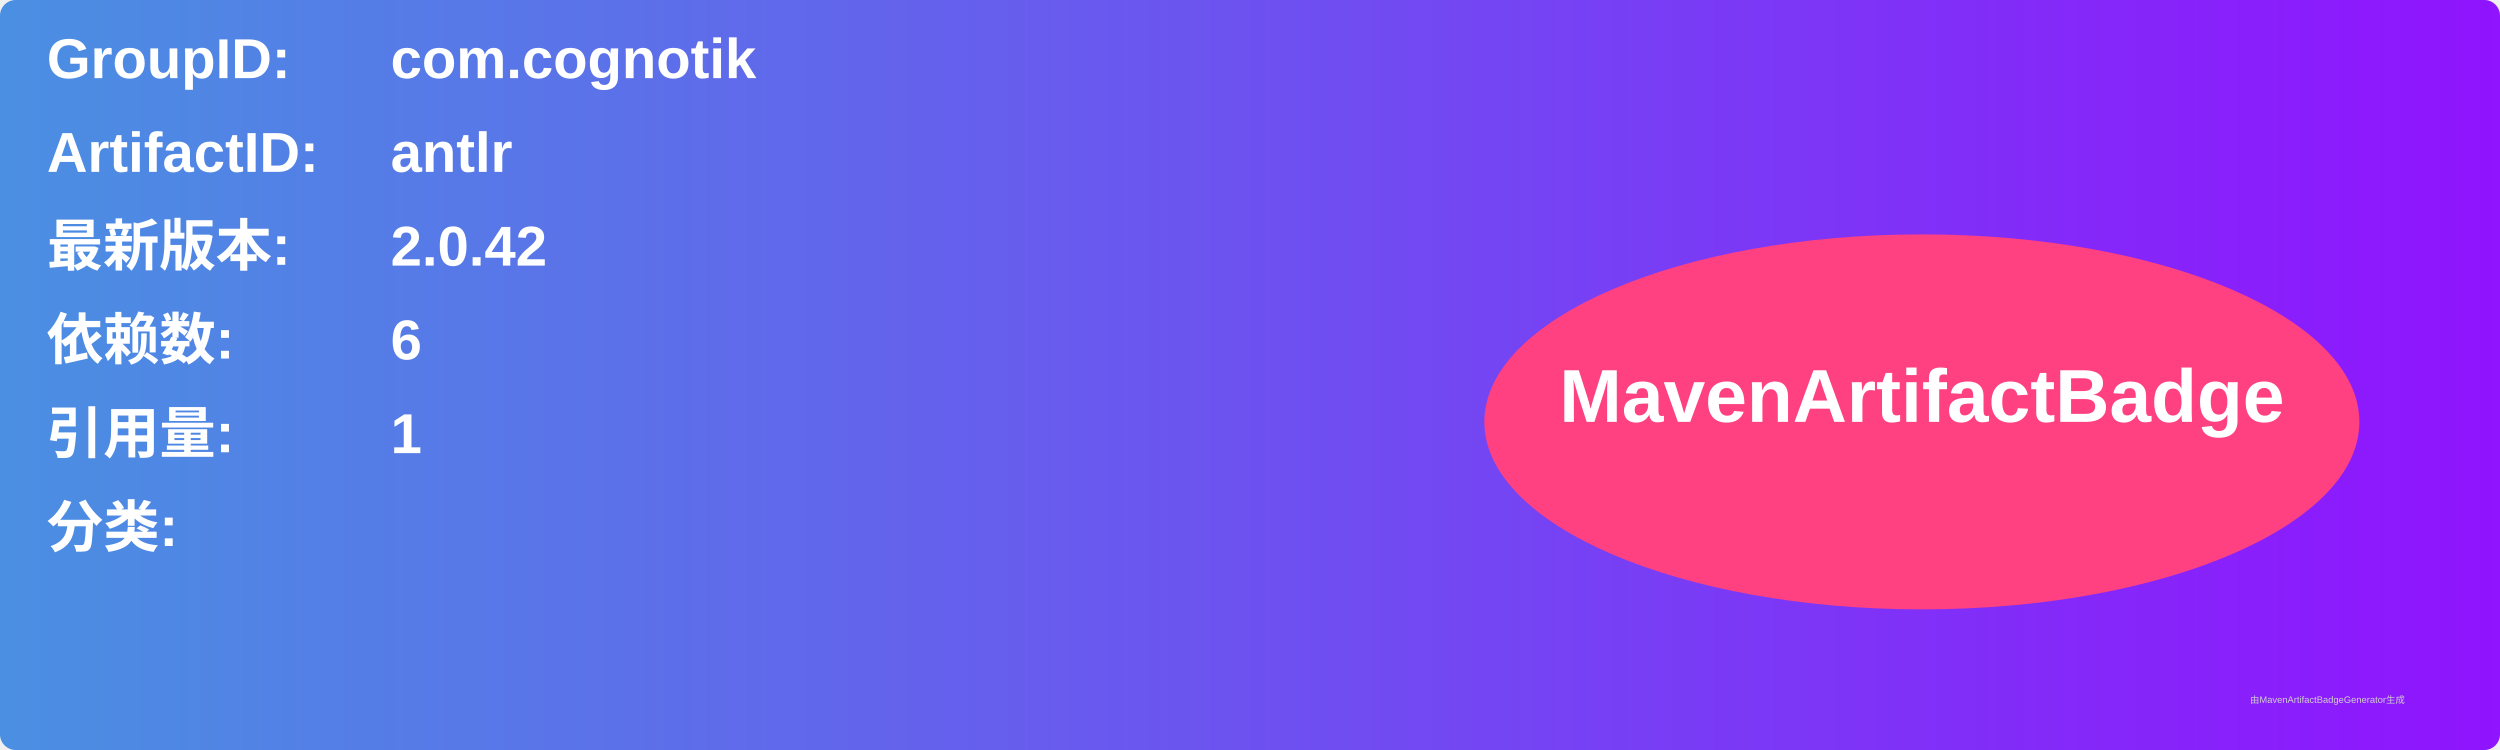
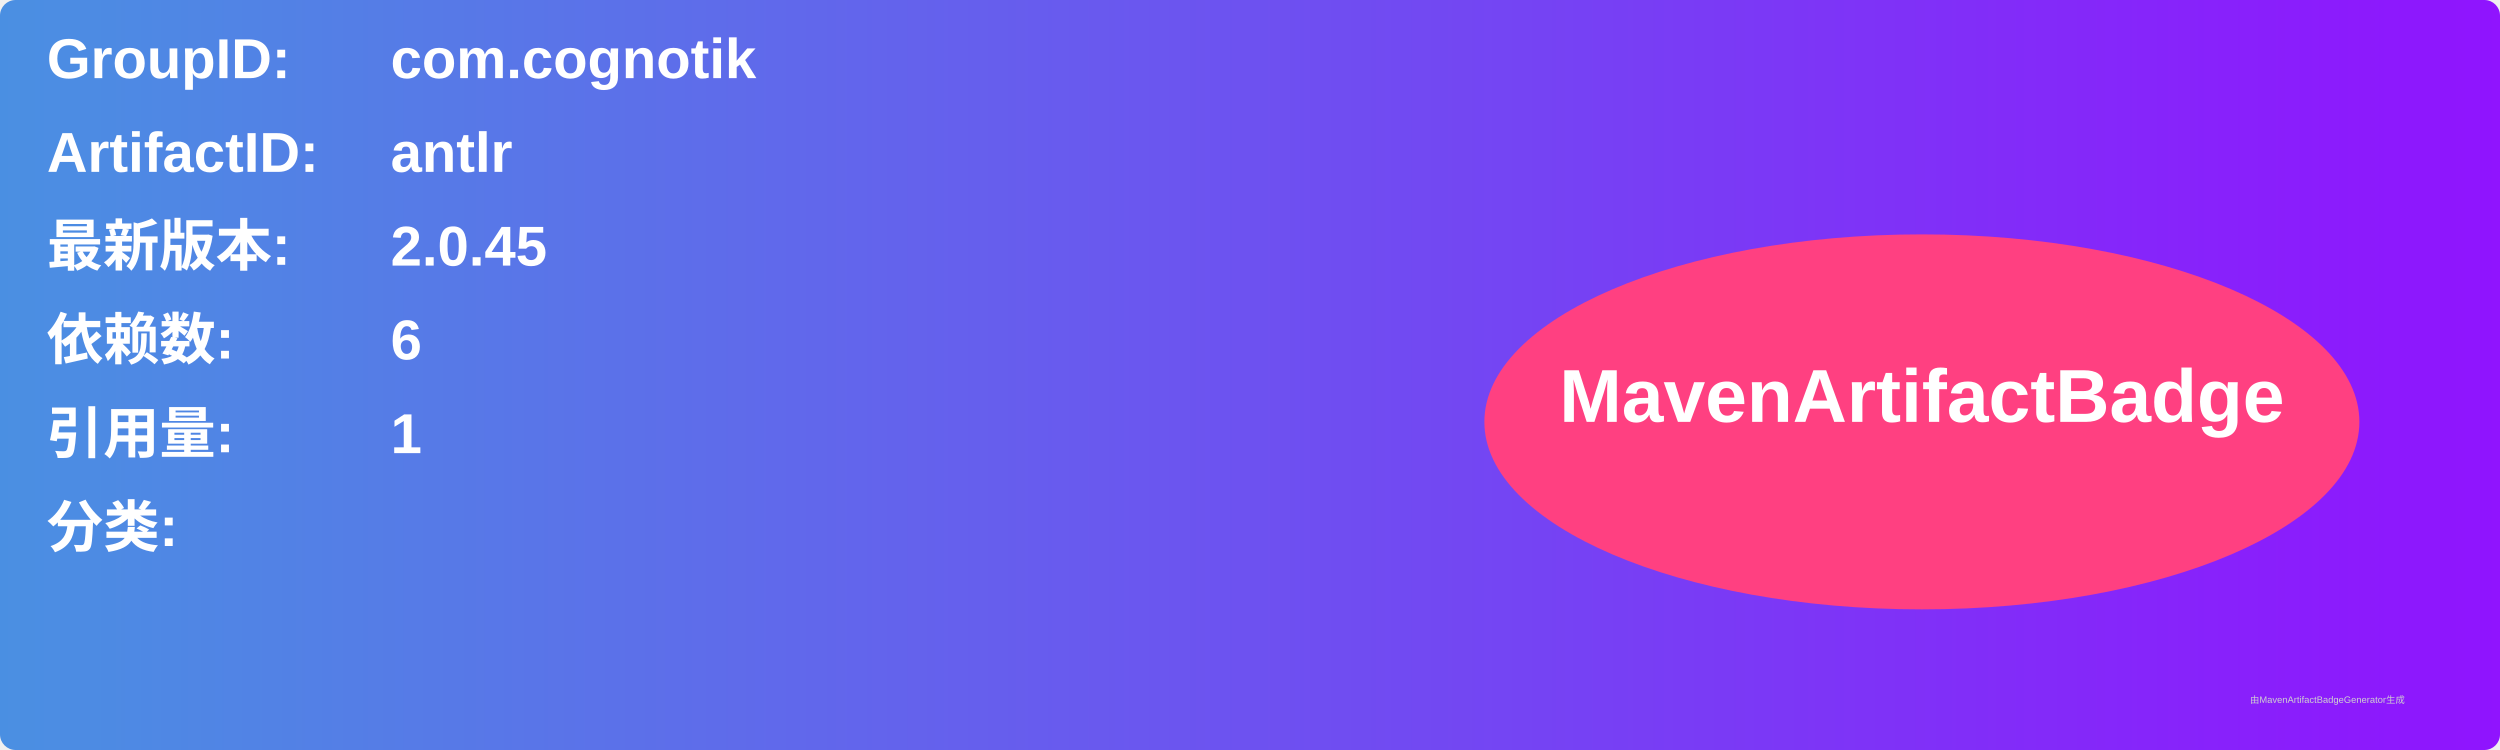
<svg xmlns="http://www.w3.org/2000/svg" width="800" height="240" viewBox="0 0 800 240">
  <linearGradient id="grad" x1="0%" y1="0%" x2="100%" y2="0%">
    <stop offset="0%" stop-color="#4a90e2" />
    <stop offset="100%" stop-color="#9013fe" />
  </linearGradient>
  <rect width="100%" height="100%" rx="5" ry="5" fill="url(#grad)" />
  <g transform="translate(15, 15)">
    <text x="0" y="10" font-family="Arial" font-size="18" fill="white" font-weight="bold" width="260">GroupID:</text>
    <text x="110" y="10" font-family="Arial" font-size="18" fill="white" font-weight="bold" width="460">com.cognotik</text>
    <text x="0" y="40" font-family="Arial" font-size="18" fill="white" font-weight="bold" width="260">ArtifactID:</text>
    <text x="110" y="40" font-family="Arial" font-size="18" fill="white" font-weight="bold" width="460">antlr</text>
    <text x="0" y="70" font-family="Arial" font-size="18" fill="white" font-weight="bold">最新版本:</text>
    <text x="110" y="70" font-family="Arial" font-size="18" fill="white" font-weight="bold">
-       <tspan font-weight="bold">2.0.42</tspan>
+       <tspan font-weight="bold">2.0.45</tspan>
    </text>
    <text x="0" y="100" font-family="Arial" font-size="18" fill="white" font-weight="bold">依赖数: </text>
    <text x="110" y="100" font-family="Arial" font-size="18" fill="white">
      <tspan font-weight="bold">6</tspan>
    </text>
    <text x="0" y="130" font-family="Arial" font-size="18" fill="white" font-weight="bold">引用量: </text>
    <text x="110" y="130" font-family="Arial" font-size="18" fill="white">
      <tspan font-weight="bold">1</tspan>
    </text>
    <text x="0" y="160" font-family="Arial" font-size="18" fill="white" font-weight="bold">分类:</text>
    <text x="10" y="190" font-family="Arial" font-size="10" fill="white">
      <tspan font-weight="bold" />
    </text>
    <ellipse cx="600" cy="120" rx="140" ry="60" fill="#ff4081" />
    <text x="600" y="120" text-anchor="middle" font-family="Arial" font-size="24" fill="white" font-weight="bold">MavenArtifactBadge</text>
  </g>
  <text x="720" y="225" font-family="Arial" font-size="3" fill="#d0d0d0">由MavenArtifactBadgeGenerator生成</text>
</svg>
